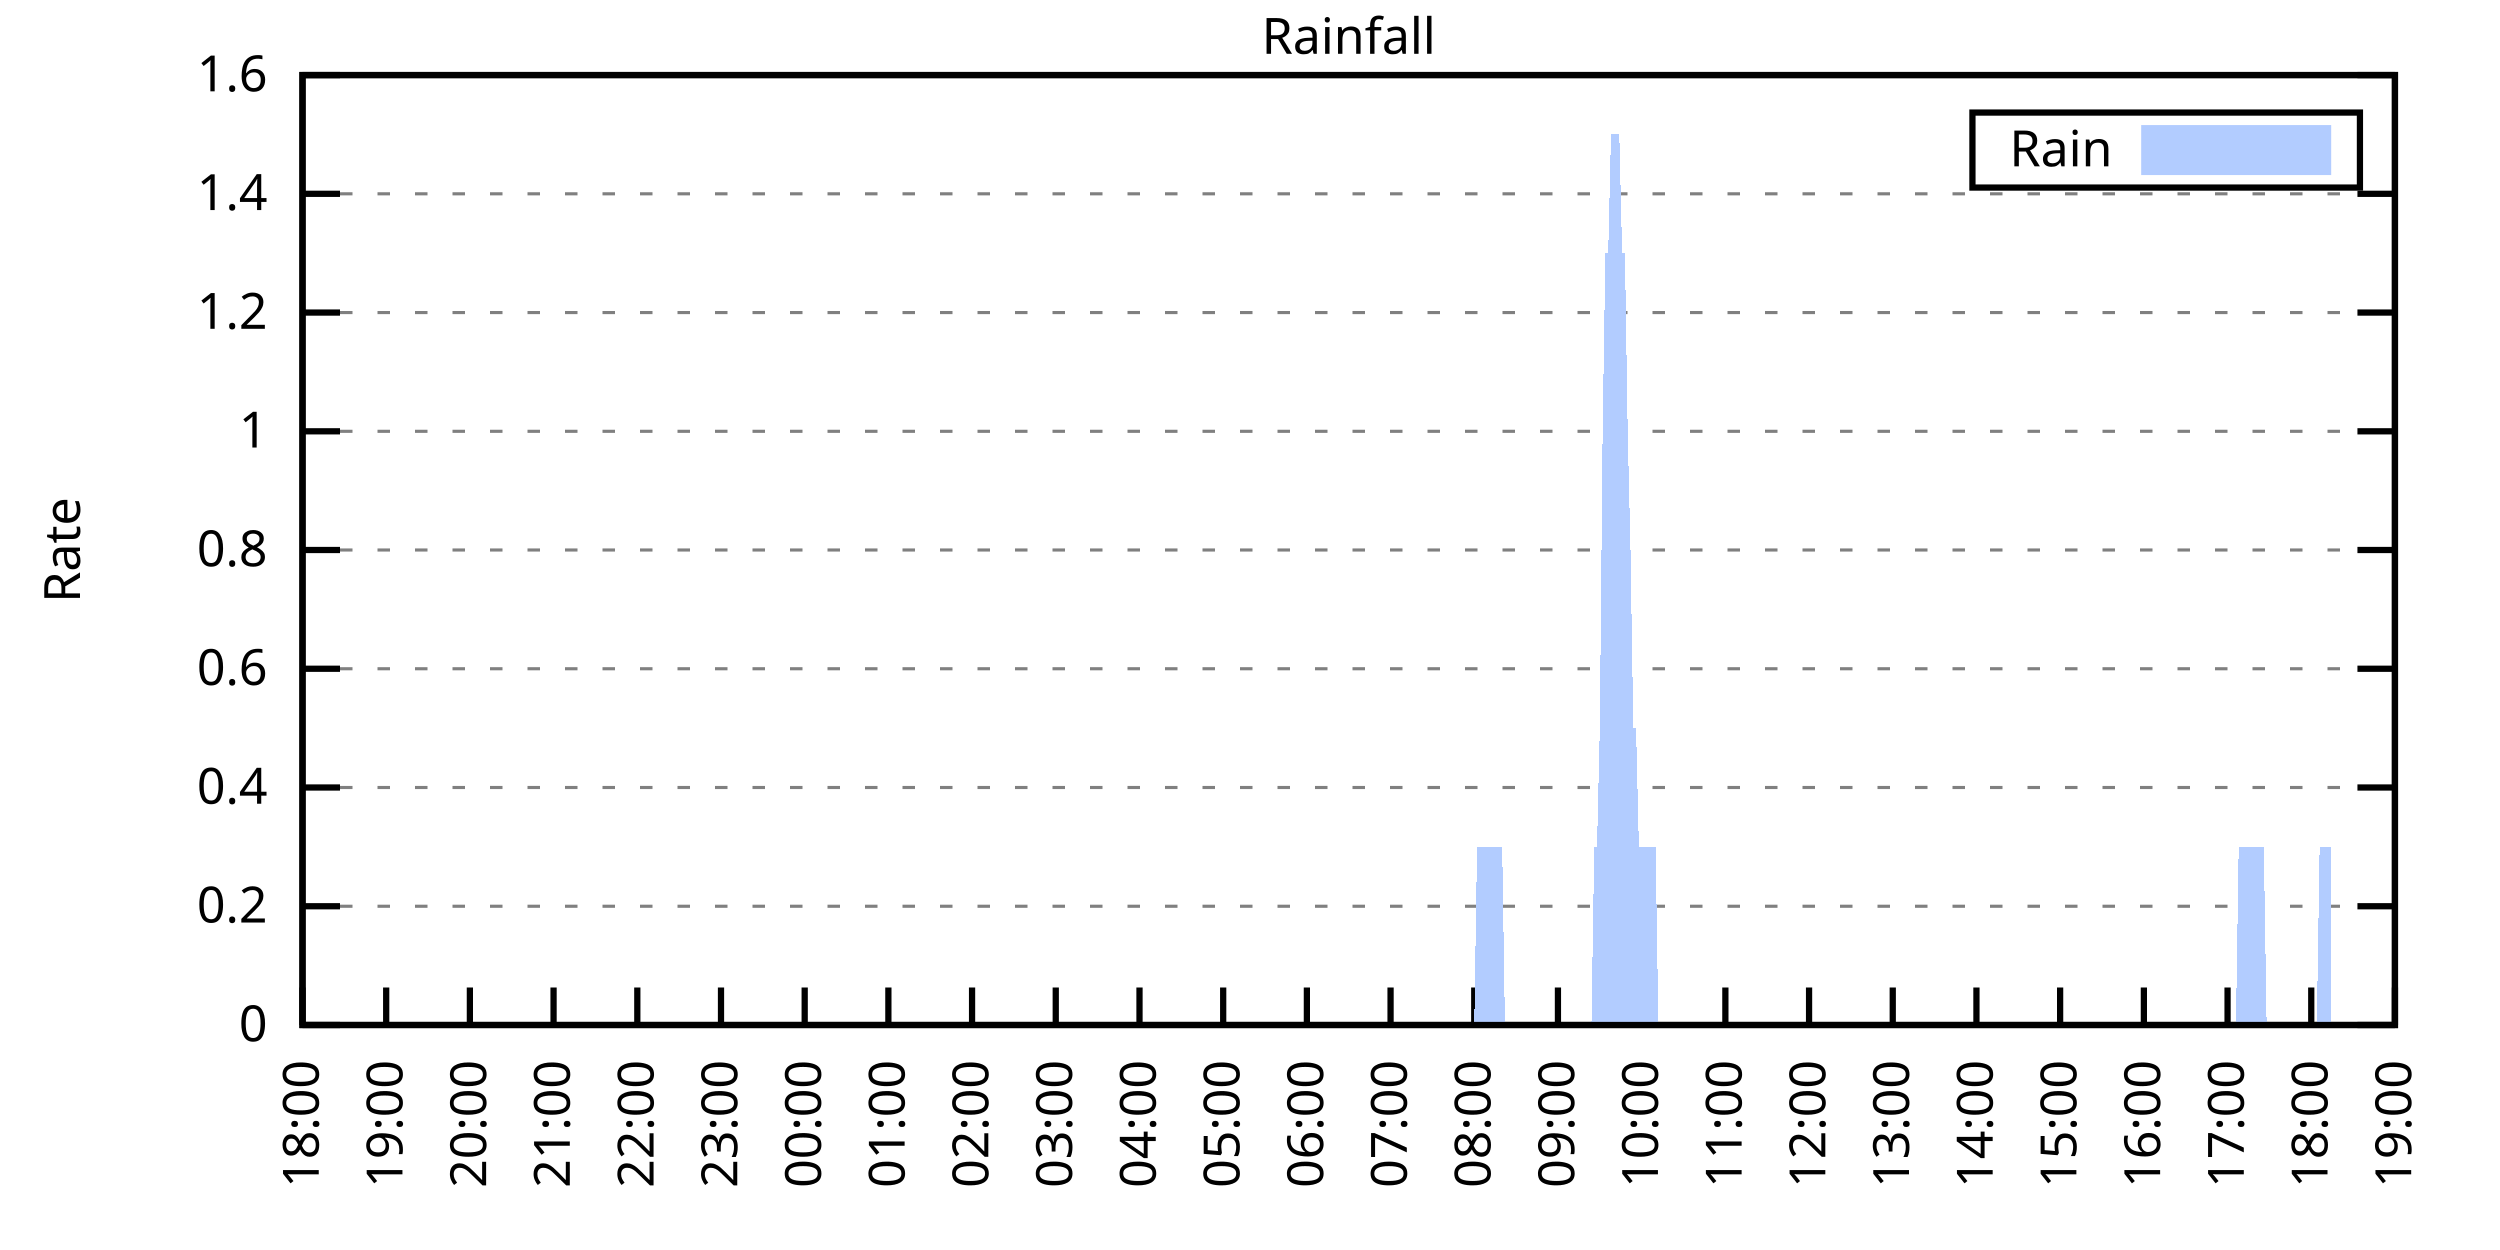
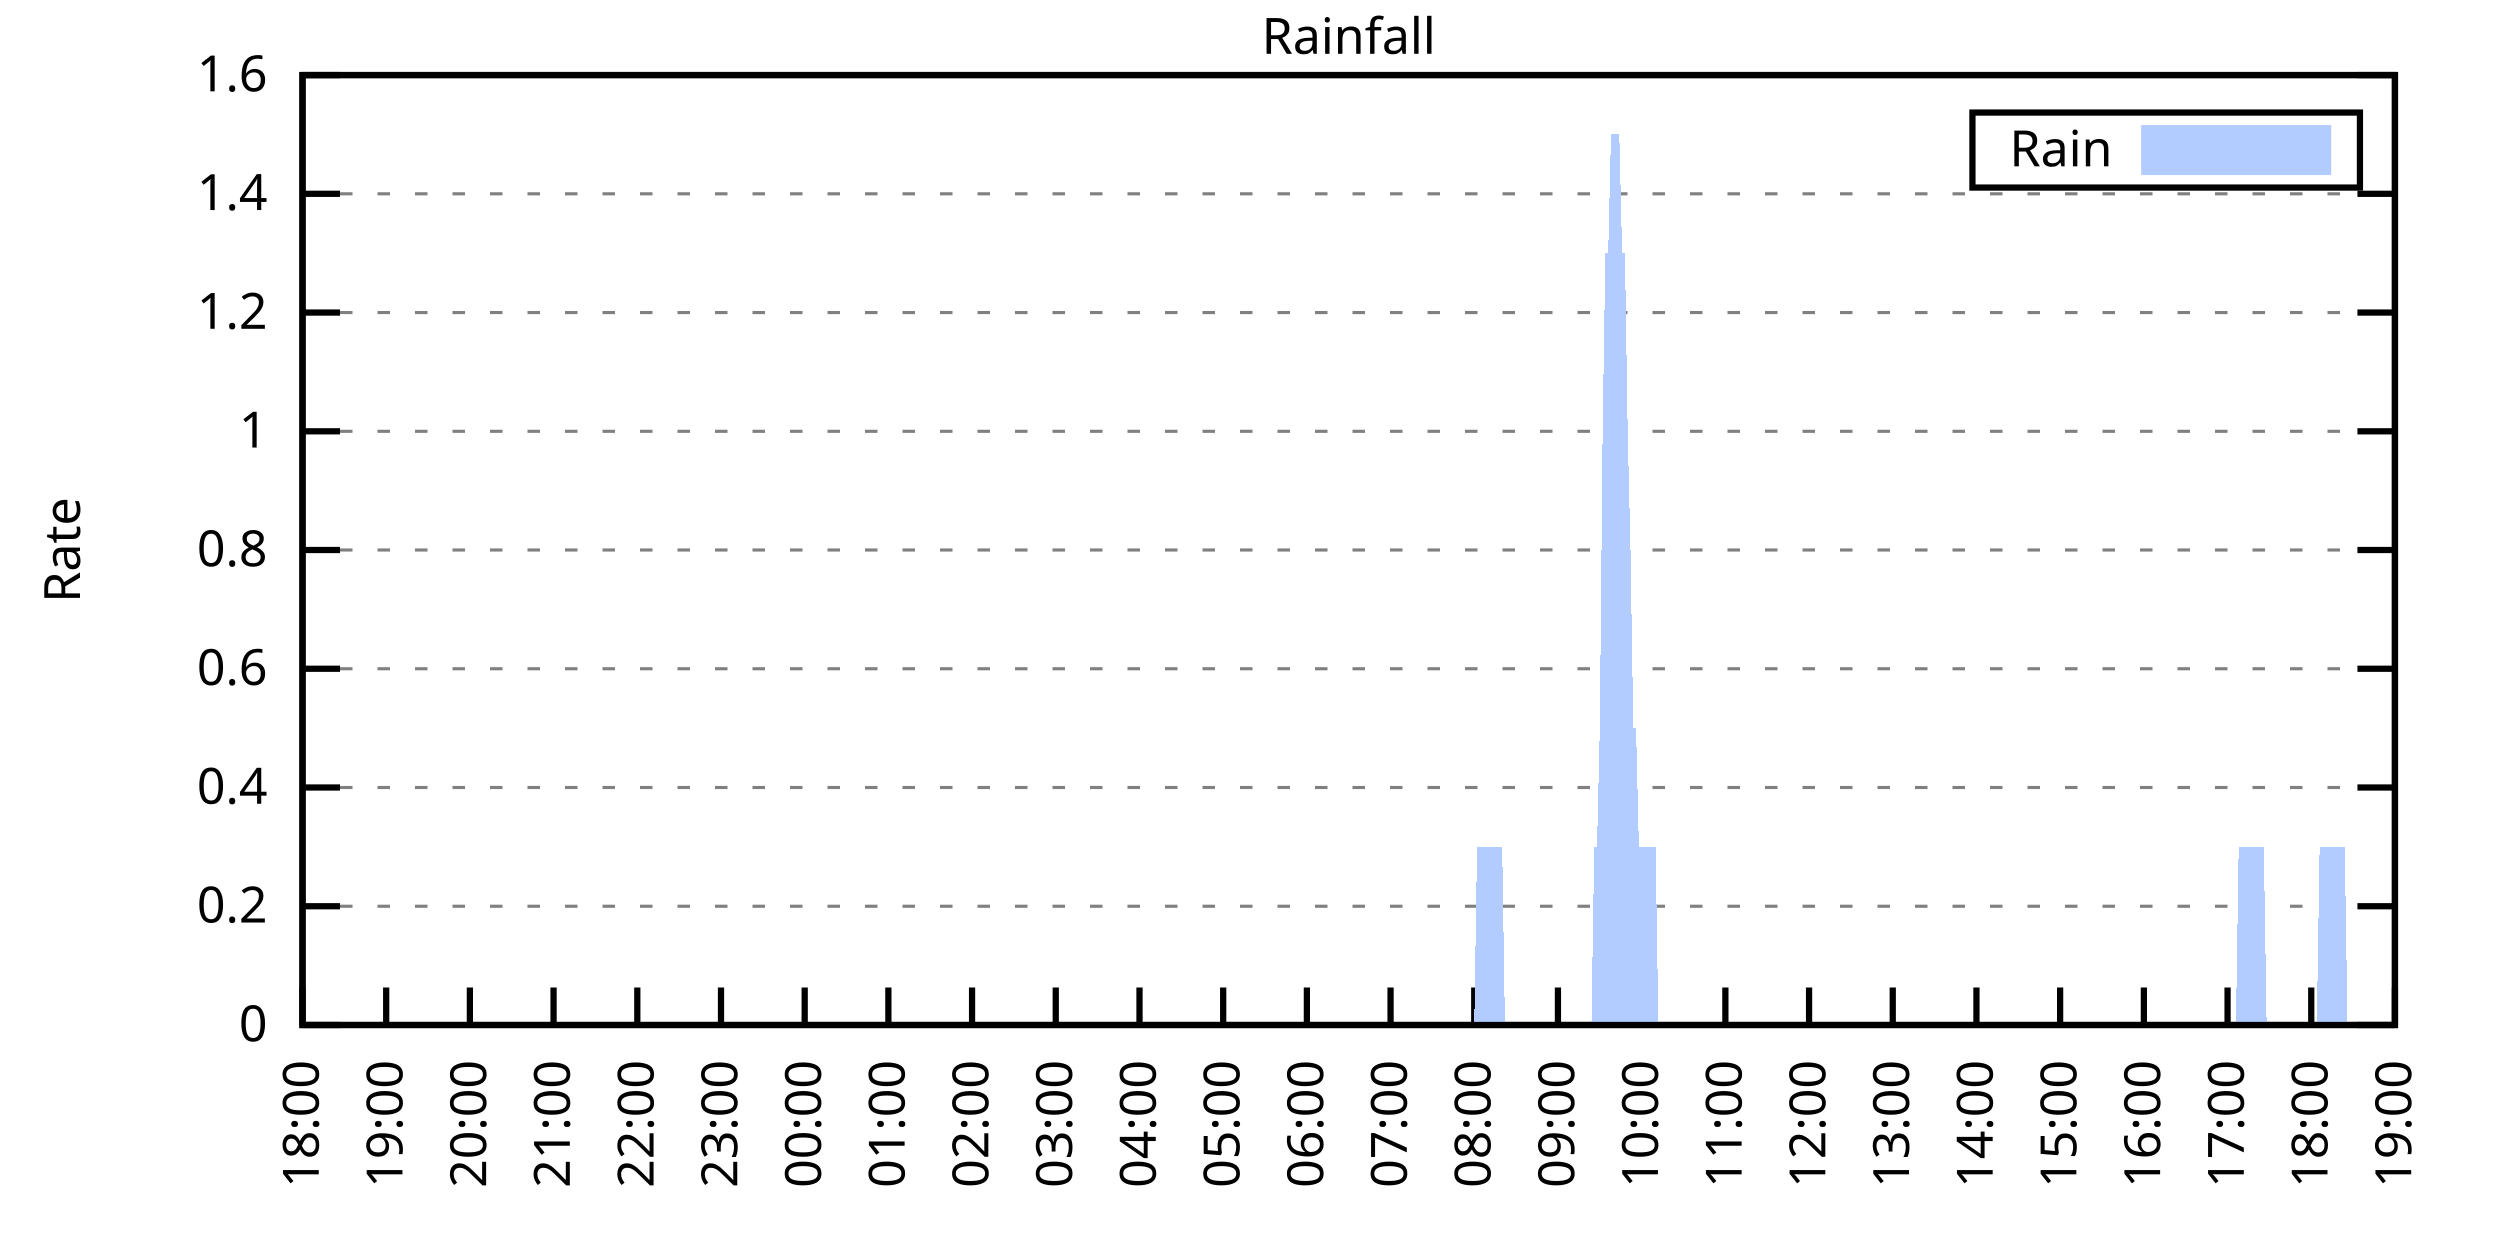
<svg xmlns="http://www.w3.org/2000/svg" xmlns:xlink="http://www.w3.org/1999/xlink" width="400" height="200" viewBox="0 0 400 200">
  <g id="gnuplot_canvas">
    <rect x="0" y="0" width="400" height="200" fill="none" />
    <defs>
      <circle id="gpDot" r="0.5" stroke-width="0.5" stroke="currentColor" />
      <path id="gpPt0" stroke-width="0.333" stroke="currentColor" d="M-1,0 h2 M0,-1 v2" />
      <path id="gpPt1" stroke-width="0.333" stroke="currentColor" d="M-1,-1 L1,1 M1,-1 L-1,1" />
      <path id="gpPt2" stroke-width="0.333" stroke="currentColor" d="M-1,0 L1,0 M0,-1 L0,1 M-1,-1 L1,1 M-1,1 L1,-1" />
      <rect id="gpPt3" stroke-width="0.333" stroke="currentColor" x="-1" y="-1" width="2" height="2" />
      <rect id="gpPt4" stroke-width="0.333" stroke="currentColor" fill="currentColor" x="-1" y="-1" width="2" height="2" />
      <circle id="gpPt5" stroke-width="0.333" stroke="currentColor" cx="0" cy="0" r="1" />
      <use xlink:href="#gpPt5" id="gpPt6" fill="currentColor" stroke="none" />
      <path id="gpPt7" stroke-width="0.333" stroke="currentColor" d="M0,-1.33 L-1.33,0.67 L1.33,0.67 z" />
      <use xlink:href="#gpPt7" id="gpPt8" fill="currentColor" stroke="none" />
      <use xlink:href="#gpPt7" id="gpPt9" stroke="currentColor" transform="rotate(180)" />
      <use xlink:href="#gpPt9" id="gpPt10" fill="currentColor" stroke="none" />
      <use xlink:href="#gpPt3" id="gpPt11" stroke="currentColor" transform="rotate(45)" />
      <use xlink:href="#gpPt11" id="gpPt12" fill="currentColor" stroke="none" />
      <path id="gpPt13" stroke-width="0.333" stroke="currentColor" d="M0,1.330 L1.265,0.411 L0.782,-1.067 L-0.782,-1.076 L-1.265,0.411 z" />
      <use xlink:href="#gpPt13" id="gpPt14" fill="currentColor" stroke="none" />
      <filter id="textbox" filterUnits="objectBoundingBox" x="0" y="0" height="1" width="1">
        <feFlood flood-color="white" flood-opacity="1" result="bgnd" />
        <feComposite in="SourceGraphic" in2="bgnd" operator="atop" />
      </filter>
      <filter id="greybox" filterUnits="objectBoundingBox" x="0" y="0" height="1" width="1">
        <feFlood flood-color="lightgrey" flood-opacity="1" result="grey" />
        <feComposite in="SourceGraphic" in2="grey" operator="atop" />
      </filter>
    </defs>
    <g fill="none" color="white" stroke="currentColor" stroke-width="1.00" stroke-linecap="butt" stroke-linejoin="miter">
</g>
    <g fill="none" color="black" stroke="currentColor" stroke-width="1.00" stroke-linecap="butt" stroke-linejoin="miter">
      <g stroke="none" shape-rendering="crispEdges">
        <polygon fill="rgb(255, 255, 255)" points="48.40,164.00 383.18,164.00 383.18,12.02 48.40,12.02 " />
      </g>
    </g>
    <g fill="none" color="black" stroke="currentColor" stroke-width="1.00" stroke-linecap="butt" stroke-linejoin="miter">
</g>
    <g fill="none" color="black" stroke="black" stroke-width="0.50" stroke-linecap="butt" stroke-linejoin="miter">
</g>
    <g fill="none" color="gray" stroke="currentColor" stroke-width="0.50" stroke-linecap="butt" stroke-linejoin="miter">
      <path stroke="gray" stroke-dasharray="2,4" class="gridline" d="M48.40,164.00 L383.19,164.00  " />
    </g>
    <g fill="none" color="gray" stroke="gray" stroke-width="1.00" stroke-linecap="butt" stroke-linejoin="miter">
</g>
    <g fill="none" color="black" stroke="currentColor" stroke-width="1.00" stroke-linecap="butt" stroke-linejoin="miter">
      <path stroke="black" d="M48.40,164.00 L54.40,164.00 M383.19,164.00 L377.19,164.00  " />
      <g transform="translate(42.80,166.60)" stroke="none" fill="black" font-family="Sans" font-size="8.00" text-anchor="end">
        <text>
          <tspan font-family="Sans"> 0</tspan>
        </text>
      </g>
    </g>
    <g fill="none" color="black" stroke="currentColor" stroke-width="1.00" stroke-linecap="butt" stroke-linejoin="miter">
</g>
    <g fill="none" color="black" stroke="black" stroke-width="0.50" stroke-linecap="butt" stroke-linejoin="miter">
</g>
    <g fill="none" color="gray" stroke="currentColor" stroke-width="0.50" stroke-linecap="butt" stroke-linejoin="miter">
      <path stroke="gray" stroke-dasharray="2,4" class="gridline" d="M48.40,145.00 L383.19,145.00  " />
    </g>
    <g fill="none" color="gray" stroke="gray" stroke-width="1.00" stroke-linecap="butt" stroke-linejoin="miter">
</g>
    <g fill="none" color="black" stroke="currentColor" stroke-width="1.00" stroke-linecap="butt" stroke-linejoin="miter">
      <path stroke="black" d="M48.40,145.00 L54.40,145.00 M383.19,145.00 L377.19,145.00  " />
      <g transform="translate(42.80,147.60)" stroke="none" fill="black" font-family="Sans" font-size="8.00" text-anchor="end">
        <text>
          <tspan font-family="Sans"> 0.2</tspan>
        </text>
      </g>
    </g>
    <g fill="none" color="black" stroke="currentColor" stroke-width="1.00" stroke-linecap="butt" stroke-linejoin="miter">
</g>
    <g fill="none" color="black" stroke="black" stroke-width="0.50" stroke-linecap="butt" stroke-linejoin="miter">
</g>
    <g fill="none" color="gray" stroke="currentColor" stroke-width="0.50" stroke-linecap="butt" stroke-linejoin="miter">
      <path stroke="gray" stroke-dasharray="2,4" class="gridline" d="M48.40,126.00 L383.19,126.00  " />
    </g>
    <g fill="none" color="gray" stroke="gray" stroke-width="1.00" stroke-linecap="butt" stroke-linejoin="miter">
</g>
    <g fill="none" color="black" stroke="currentColor" stroke-width="1.00" stroke-linecap="butt" stroke-linejoin="miter">
      <path stroke="black" d="M48.40,126.00 L54.40,126.00 M383.19,126.00 L377.19,126.00  " />
      <g transform="translate(42.80,128.60)" stroke="none" fill="black" font-family="Sans" font-size="8.00" text-anchor="end">
        <text>
          <tspan font-family="Sans"> 0.4</tspan>
        </text>
      </g>
    </g>
    <g fill="none" color="black" stroke="currentColor" stroke-width="1.00" stroke-linecap="butt" stroke-linejoin="miter">
</g>
    <g fill="none" color="black" stroke="black" stroke-width="0.50" stroke-linecap="butt" stroke-linejoin="miter">
</g>
    <g fill="none" color="gray" stroke="currentColor" stroke-width="0.50" stroke-linecap="butt" stroke-linejoin="miter">
      <path stroke="gray" stroke-dasharray="2,4" class="gridline" d="M48.40,107.00 L383.19,107.00  " />
    </g>
    <g fill="none" color="gray" stroke="gray" stroke-width="1.00" stroke-linecap="butt" stroke-linejoin="miter">
</g>
    <g fill="none" color="black" stroke="currentColor" stroke-width="1.00" stroke-linecap="butt" stroke-linejoin="miter">
      <path stroke="black" d="M48.40,107.00 L54.40,107.00 M383.19,107.00 L377.19,107.00  " />
      <g transform="translate(42.80,109.60)" stroke="none" fill="black" font-family="Sans" font-size="8.00" text-anchor="end">
        <text>
          <tspan font-family="Sans"> 0.6</tspan>
        </text>
      </g>
    </g>
    <g fill="none" color="black" stroke="currentColor" stroke-width="1.00" stroke-linecap="butt" stroke-linejoin="miter">
</g>
    <g fill="none" color="black" stroke="black" stroke-width="0.50" stroke-linecap="butt" stroke-linejoin="miter">
</g>
    <g fill="none" color="gray" stroke="currentColor" stroke-width="0.50" stroke-linecap="butt" stroke-linejoin="miter">
      <path stroke="gray" stroke-dasharray="2,4" class="gridline" d="M48.40,88.00 L383.19,88.00  " />
    </g>
    <g fill="none" color="gray" stroke="gray" stroke-width="1.00" stroke-linecap="butt" stroke-linejoin="miter">
</g>
    <g fill="none" color="black" stroke="currentColor" stroke-width="1.00" stroke-linecap="butt" stroke-linejoin="miter">
      <path stroke="black" d="M48.40,88.00 L54.40,88.00 M383.19,88.00 L377.19,88.00  " />
      <g transform="translate(42.80,90.60)" stroke="none" fill="black" font-family="Sans" font-size="8.00" text-anchor="end">
        <text>
          <tspan font-family="Sans"> 0.8</tspan>
        </text>
      </g>
    </g>
    <g fill="none" color="black" stroke="currentColor" stroke-width="1.00" stroke-linecap="butt" stroke-linejoin="miter">
</g>
    <g fill="none" color="black" stroke="black" stroke-width="0.50" stroke-linecap="butt" stroke-linejoin="miter">
</g>
    <g fill="none" color="gray" stroke="currentColor" stroke-width="0.50" stroke-linecap="butt" stroke-linejoin="miter">
      <path stroke="gray" stroke-dasharray="2,4" class="gridline" d="M48.40,69.01 L383.19,69.01  " />
    </g>
    <g fill="none" color="gray" stroke="gray" stroke-width="1.00" stroke-linecap="butt" stroke-linejoin="miter">
</g>
    <g fill="none" color="black" stroke="currentColor" stroke-width="1.00" stroke-linecap="butt" stroke-linejoin="miter">
      <path stroke="black" d="M48.40,69.01 L54.40,69.01 M383.19,69.01 L377.19,69.01  " />
      <g transform="translate(42.80,71.61)" stroke="none" fill="black" font-family="Sans" font-size="8.00" text-anchor="end">
        <text>
          <tspan font-family="Sans"> 1</tspan>
        </text>
      </g>
    </g>
    <g fill="none" color="black" stroke="currentColor" stroke-width="1.00" stroke-linecap="butt" stroke-linejoin="miter">
</g>
    <g fill="none" color="black" stroke="black" stroke-width="0.50" stroke-linecap="butt" stroke-linejoin="miter">
</g>
    <g fill="none" color="gray" stroke="currentColor" stroke-width="0.50" stroke-linecap="butt" stroke-linejoin="miter">
      <path stroke="gray" stroke-dasharray="2,4" class="gridline" d="M48.40,50.01 L383.19,50.01  " />
    </g>
    <g fill="none" color="gray" stroke="gray" stroke-width="1.00" stroke-linecap="butt" stroke-linejoin="miter">
</g>
    <g fill="none" color="black" stroke="currentColor" stroke-width="1.00" stroke-linecap="butt" stroke-linejoin="miter">
      <path stroke="black" d="M48.40,50.01 L54.40,50.01 M383.19,50.01 L377.19,50.01  " />
      <g transform="translate(42.80,52.61)" stroke="none" fill="black" font-family="Sans" font-size="8.00" text-anchor="end">
        <text>
          <tspan font-family="Sans"> 1.2</tspan>
        </text>
      </g>
    </g>
    <g fill="none" color="black" stroke="currentColor" stroke-width="1.00" stroke-linecap="butt" stroke-linejoin="miter">
</g>
    <g fill="none" color="black" stroke="black" stroke-width="0.50" stroke-linecap="butt" stroke-linejoin="miter">
</g>
    <g fill="none" color="gray" stroke="currentColor" stroke-width="0.50" stroke-linecap="butt" stroke-linejoin="miter">
      <path stroke="gray" stroke-dasharray="2,4" class="gridline" d="M48.40,31.01 L383.19,31.01  " />
    </g>
    <g fill="none" color="gray" stroke="gray" stroke-width="1.00" stroke-linecap="butt" stroke-linejoin="miter">
</g>
    <g fill="none" color="black" stroke="currentColor" stroke-width="1.00" stroke-linecap="butt" stroke-linejoin="miter">
      <path stroke="black" d="M48.40,31.01 L54.40,31.01 M383.19,31.01 L377.19,31.01  " />
      <g transform="translate(42.80,33.61)" stroke="none" fill="black" font-family="Sans" font-size="8.00" text-anchor="end">
        <text>
          <tspan font-family="Sans"> 1.4</tspan>
        </text>
      </g>
    </g>
    <g fill="none" color="black" stroke="currentColor" stroke-width="1.00" stroke-linecap="butt" stroke-linejoin="miter">
</g>
    <g fill="none" color="black" stroke="black" stroke-width="0.50" stroke-linecap="butt" stroke-linejoin="miter">
</g>
    <g fill="none" color="gray" stroke="currentColor" stroke-width="0.50" stroke-linecap="butt" stroke-linejoin="miter">
      <path stroke="gray" stroke-dasharray="2,4" class="gridline" d="M48.40,12.01 L383.19,12.01  " />
    </g>
    <g fill="none" color="gray" stroke="gray" stroke-width="1.00" stroke-linecap="butt" stroke-linejoin="miter">
</g>
    <g fill="none" color="black" stroke="currentColor" stroke-width="1.00" stroke-linecap="butt" stroke-linejoin="miter">
      <path stroke="black" d="M48.40,12.01 L54.40,12.01 M383.19,12.01 L377.19,12.01  " />
      <g transform="translate(42.80,14.61)" stroke="none" fill="black" font-family="Sans" font-size="8.00" text-anchor="end">
        <text>
          <tspan font-family="Sans"> 1.6</tspan>
        </text>
      </g>
    </g>
    <g fill="none" color="black" stroke="currentColor" stroke-width="1.00" stroke-linecap="butt" stroke-linejoin="miter">
      <path stroke="black" d="M48.40,164.00 L48.40,158.00  " />
      <g transform="translate(51.00,169.60) rotate(270.00)" stroke="none" fill="black" font-family="Sans" font-size="8.00" text-anchor="end">
        <text>
          <tspan font-family="Sans">18:00</tspan>
        </text>
      </g>
    </g>
    <g fill="none" color="black" stroke="currentColor" stroke-width="1.00" stroke-linecap="butt" stroke-linejoin="miter">
      <path stroke="black" d="M61.79,164.00 L61.79,158.00  " />
      <g transform="translate(64.39,169.60) rotate(270.00)" stroke="none" fill="black" font-family="Sans" font-size="8.00" text-anchor="end">
        <text>
          <tspan font-family="Sans">19:00</tspan>
        </text>
      </g>
    </g>
    <g fill="none" color="black" stroke="currentColor" stroke-width="1.00" stroke-linecap="butt" stroke-linejoin="miter">
      <path stroke="black" d="M75.18,164.00 L75.18,158.00  " />
      <g transform="translate(77.78,169.60) rotate(270.00)" stroke="none" fill="black" font-family="Sans" font-size="8.00" text-anchor="end">
        <text>
          <tspan font-family="Sans">20:00</tspan>
        </text>
      </g>
    </g>
    <g fill="none" color="black" stroke="currentColor" stroke-width="1.00" stroke-linecap="butt" stroke-linejoin="miter">
      <path stroke="black" d="M88.57,164.00 L88.57,158.00  " />
      <g transform="translate(91.17,169.60) rotate(270.00)" stroke="none" fill="black" font-family="Sans" font-size="8.00" text-anchor="end">
        <text>
          <tspan font-family="Sans">21:00</tspan>
        </text>
      </g>
    </g>
    <g fill="none" color="black" stroke="currentColor" stroke-width="1.00" stroke-linecap="butt" stroke-linejoin="miter">
      <path stroke="black" d="M101.97,164.00 L101.97,158.00  " />
      <g transform="translate(104.57,169.60) rotate(270.00)" stroke="none" fill="black" font-family="Sans" font-size="8.00" text-anchor="end">
        <text>
          <tspan font-family="Sans">22:00</tspan>
        </text>
      </g>
    </g>
    <g fill="none" color="black" stroke="currentColor" stroke-width="1.00" stroke-linecap="butt" stroke-linejoin="miter">
      <path stroke="black" d="M115.36,164.00 L115.36,158.00  " />
      <g transform="translate(117.96,169.60) rotate(270.00)" stroke="none" fill="black" font-family="Sans" font-size="8.00" text-anchor="end">
        <text>
          <tspan font-family="Sans">23:00</tspan>
        </text>
      </g>
    </g>
    <g fill="none" color="black" stroke="currentColor" stroke-width="1.00" stroke-linecap="butt" stroke-linejoin="miter">
      <path stroke="black" d="M128.75,164.00 L128.75,158.00  " />
      <g transform="translate(131.35,169.60) rotate(270.00)" stroke="none" fill="black" font-family="Sans" font-size="8.00" text-anchor="end">
        <text>
          <tspan font-family="Sans">00:00</tspan>
        </text>
      </g>
    </g>
    <g fill="none" color="black" stroke="currentColor" stroke-width="1.00" stroke-linecap="butt" stroke-linejoin="miter">
      <path stroke="black" d="M142.14,164.00 L142.14,158.00  " />
      <g transform="translate(144.74,169.60) rotate(270.00)" stroke="none" fill="black" font-family="Sans" font-size="8.00" text-anchor="end">
        <text>
          <tspan font-family="Sans">01:00</tspan>
        </text>
      </g>
    </g>
    <g fill="none" color="black" stroke="currentColor" stroke-width="1.00" stroke-linecap="butt" stroke-linejoin="miter">
      <path stroke="black" d="M155.53,164.00 L155.53,158.00  " />
      <g transform="translate(158.13,169.60) rotate(270.00)" stroke="none" fill="black" font-family="Sans" font-size="8.00" text-anchor="end">
        <text>
          <tspan font-family="Sans">02:00</tspan>
        </text>
      </g>
    </g>
    <g fill="none" color="black" stroke="currentColor" stroke-width="1.00" stroke-linecap="butt" stroke-linejoin="miter">
      <path stroke="black" d="M168.92,164.00 L168.92,158.00  " />
      <g transform="translate(171.52,169.60) rotate(270.00)" stroke="none" fill="black" font-family="Sans" font-size="8.00" text-anchor="end">
        <text>
          <tspan font-family="Sans">03:00</tspan>
        </text>
      </g>
    </g>
    <g fill="none" color="black" stroke="currentColor" stroke-width="1.00" stroke-linecap="butt" stroke-linejoin="miter">
      <path stroke="black" d="M182.32,164.00 L182.32,158.00  " />
      <g transform="translate(184.92,169.60) rotate(270.00)" stroke="none" fill="black" font-family="Sans" font-size="8.00" text-anchor="end">
        <text>
          <tspan font-family="Sans">04:00</tspan>
        </text>
      </g>
    </g>
    <g fill="none" color="black" stroke="currentColor" stroke-width="1.00" stroke-linecap="butt" stroke-linejoin="miter">
      <path stroke="black" d="M195.71,164.00 L195.71,158.00  " />
      <g transform="translate(198.31,169.60) rotate(270.00)" stroke="none" fill="black" font-family="Sans" font-size="8.00" text-anchor="end">
        <text>
          <tspan font-family="Sans">05:00</tspan>
        </text>
      </g>
    </g>
    <g fill="none" color="black" stroke="currentColor" stroke-width="1.00" stroke-linecap="butt" stroke-linejoin="miter">
      <path stroke="black" d="M209.10,164.00 L209.10,158.00  " />
      <g transform="translate(211.70,169.60) rotate(270.00)" stroke="none" fill="black" font-family="Sans" font-size="8.00" text-anchor="end">
        <text>
          <tspan font-family="Sans">06:00</tspan>
        </text>
      </g>
    </g>
    <g fill="none" color="black" stroke="currentColor" stroke-width="1.00" stroke-linecap="butt" stroke-linejoin="miter">
      <path stroke="black" d="M222.49,164.00 L222.49,158.00  " />
      <g transform="translate(225.09,169.60) rotate(270.00)" stroke="none" fill="black" font-family="Sans" font-size="8.00" text-anchor="end">
        <text>
          <tspan font-family="Sans">07:00</tspan>
        </text>
      </g>
    </g>
    <g fill="none" color="black" stroke="currentColor" stroke-width="1.00" stroke-linecap="butt" stroke-linejoin="miter">
      <path stroke="black" d="M235.88,164.00 L235.88,158.00  " />
      <g transform="translate(238.48,169.60) rotate(270.00)" stroke="none" fill="black" font-family="Sans" font-size="8.00" text-anchor="end">
        <text>
          <tspan font-family="Sans">08:00</tspan>
        </text>
      </g>
    </g>
    <g fill="none" color="black" stroke="currentColor" stroke-width="1.00" stroke-linecap="butt" stroke-linejoin="miter">
      <path stroke="black" d="M249.27,164.00 L249.27,158.00  " />
      <g transform="translate(251.87,169.60) rotate(270.00)" stroke="none" fill="black" font-family="Sans" font-size="8.00" text-anchor="end">
        <text>
          <tspan font-family="Sans">09:00</tspan>
        </text>
      </g>
    </g>
    <g fill="none" color="black" stroke="currentColor" stroke-width="1.00" stroke-linecap="butt" stroke-linejoin="miter">
      <path stroke="black" d="M262.67,164.00 L262.67,158.00  " />
      <g transform="translate(265.27,169.60) rotate(270.00)" stroke="none" fill="black" font-family="Sans" font-size="8.00" text-anchor="end">
        <text>
          <tspan font-family="Sans">10:00</tspan>
        </text>
      </g>
    </g>
    <g fill="none" color="black" stroke="currentColor" stroke-width="1.00" stroke-linecap="butt" stroke-linejoin="miter">
      <path stroke="black" d="M276.06,164.00 L276.06,158.00  " />
      <g transform="translate(278.66,169.60) rotate(270.00)" stroke="none" fill="black" font-family="Sans" font-size="8.00" text-anchor="end">
        <text>
          <tspan font-family="Sans">11:00</tspan>
        </text>
      </g>
    </g>
    <g fill="none" color="black" stroke="currentColor" stroke-width="1.00" stroke-linecap="butt" stroke-linejoin="miter">
      <path stroke="black" d="M289.45,164.00 L289.45,158.00  " />
      <g transform="translate(292.05,169.60) rotate(270.00)" stroke="none" fill="black" font-family="Sans" font-size="8.00" text-anchor="end">
        <text>
          <tspan font-family="Sans">12:00</tspan>
        </text>
      </g>
    </g>
    <g fill="none" color="black" stroke="currentColor" stroke-width="1.00" stroke-linecap="butt" stroke-linejoin="miter">
      <path stroke="black" d="M302.84,164.00 L302.84,158.00  " />
      <g transform="translate(305.44,169.60) rotate(270.00)" stroke="none" fill="black" font-family="Sans" font-size="8.00" text-anchor="end">
        <text>
          <tspan font-family="Sans">13:00</tspan>
        </text>
      </g>
    </g>
    <g fill="none" color="black" stroke="currentColor" stroke-width="1.00" stroke-linecap="butt" stroke-linejoin="miter">
      <path stroke="black" d="M316.23,164.00 L316.23,158.00  " />
      <g transform="translate(318.83,169.60) rotate(270.00)" stroke="none" fill="black" font-family="Sans" font-size="8.00" text-anchor="end">
        <text>
          <tspan font-family="Sans">14:00</tspan>
        </text>
      </g>
    </g>
    <g fill="none" color="black" stroke="currentColor" stroke-width="1.00" stroke-linecap="butt" stroke-linejoin="miter">
      <path stroke="black" d="M329.62,164.00 L329.62,158.00  " />
      <g transform="translate(332.22,169.60) rotate(270.00)" stroke="none" fill="black" font-family="Sans" font-size="8.00" text-anchor="end">
        <text>
          <tspan font-family="Sans">15:00</tspan>
        </text>
      </g>
    </g>
    <g fill="none" color="black" stroke="currentColor" stroke-width="1.00" stroke-linecap="butt" stroke-linejoin="miter">
      <path stroke="black" d="M343.02,164.00 L343.02,158.00  " />
      <g transform="translate(345.62,169.60) rotate(270.00)" stroke="none" fill="black" font-family="Sans" font-size="8.00" text-anchor="end">
        <text>
          <tspan font-family="Sans">16:00</tspan>
        </text>
      </g>
    </g>
    <g fill="none" color="black" stroke="currentColor" stroke-width="1.00" stroke-linecap="butt" stroke-linejoin="miter">
      <path stroke="black" d="M356.41,164.00 L356.41,158.00  " />
      <g transform="translate(359.01,169.60) rotate(270.00)" stroke="none" fill="black" font-family="Sans" font-size="8.00" text-anchor="end">
        <text>
          <tspan font-family="Sans">17:00</tspan>
        </text>
      </g>
    </g>
    <g fill="none" color="black" stroke="currentColor" stroke-width="1.00" stroke-linecap="butt" stroke-linejoin="miter">
      <path stroke="black" d="M369.80,164.00 L369.80,158.00  " />
      <g transform="translate(372.40,169.60) rotate(270.00)" stroke="none" fill="black" font-family="Sans" font-size="8.00" text-anchor="end">
        <text>
          <tspan font-family="Sans">18:00</tspan>
        </text>
      </g>
    </g>
    <g fill="none" color="black" stroke="currentColor" stroke-width="1.00" stroke-linecap="butt" stroke-linejoin="miter">
      <path stroke="black" d="M383.19,164.00 L383.19,158.00  " />
      <g transform="translate(385.79,169.60) rotate(270.00)" stroke="none" fill="black" font-family="Sans" font-size="8.00" text-anchor="end">
        <text>
          <tspan font-family="Sans">19:00</tspan>
        </text>
      </g>
    </g>
    <g fill="none" color="black" stroke="currentColor" stroke-width="1.00" stroke-linecap="butt" stroke-linejoin="miter">
</g>
    <g fill="none" color="black" stroke="currentColor" stroke-width="1.00" stroke-linecap="butt" stroke-linejoin="miter">
      <path stroke="black" d="M48.40,12.01 L48.40,164.00 L383.19,164.00 L383.19,12.01 L48.40,12.01 Z  " />
    </g>
    <g fill="none" color="black" stroke="currentColor" stroke-width="1.00" stroke-linecap="butt" stroke-linejoin="miter">
</g>
    <g fill="none" color="black" stroke="currentColor" stroke-width="1.00" stroke-linecap="butt" stroke-linejoin="miter">
      <path stroke="black" d="M315.59,30.01 L315.59,18.01 L377.59,18.01 L377.59,30.01 L315.59,30.01 Z  " />
    </g>
    <g id="Rainfall_plot_1">
      <g fill="none" color="white" stroke="black" stroke-width="2.00" stroke-linecap="butt" stroke-linejoin="miter">
</g>
      <g fill="none" color="black" stroke="currentColor" stroke-width="2.00" stroke-linecap="butt" stroke-linejoin="miter">
        <g transform="translate(337.99,26.61)" stroke="none" fill="black" font-family="Sans" font-size="8.00" text-anchor="end">
          <text>
            <tspan font-family="Sans">Rain</tspan>
          </text>
        </g>
      </g>
      <g fill="none" color="black" stroke="currentColor" stroke-width="2.00" stroke-linecap="butt" stroke-linejoin="miter">
        <g stroke="none" shape-rendering="crispEdges">
          <polygon fill="rgb(178, 204, 255)" points="343.59,27.01 371.99,27.01 371.99,21.01 343.59,21.01 " />
        </g>
        <path stroke="rgb(178, 204, 255)" d="M343.59,27.01 L371.99,27.01 L371.99,21.01 L343.59,21.01 L343.59,27.01 Z  " />
      </g>
      <g fill="none" color="black" stroke="currentColor" stroke-width="2.00" stroke-linecap="butt" stroke-linejoin="miter">
        <g stroke="none" shape-rendering="crispEdges">
-           <polygon fill="rgb(178, 204, 255)" points="51.97,164.00 52.42,164.00 52.86,164.00 53.31,164.00 53.76,164.00 54.20,164.00 54.65,164.00 55.10,164.00 55.54,164.00 55.99,164.00 56.43,164.00 56.88,164.00 57.33,164.00 57.77,164.00 58.22,164.00 58.67,164.00 59.11,164.00 59.56,164.00 60.01,164.00 60.45,164.00 60.90,164.00 61.35,164.00 61.79,164.00 62.24,164.00 62.68,164.00 63.13,164.00 63.58,164.00 64.02,164.00 64.47,164.00 64.92,164.00 65.36,164.00 65.81,164.00 66.26,164.00 66.70,164.00 67.15,164.00 67.59,164.00 68.04,164.00 68.49,164.00 68.93,164.00 69.38,164.00 69.83,164.00 70.27,164.00 70.72,164.00 71.17,164.00 71.61,164.00 72.06,164.00 72.50,164.00 72.95,164.00 73.40,164.00 73.84,164.00 74.29,164.00 74.74,164.00 75.18,164.00 75.63,164.00 76.08,164.00 76.52,164.00 76.97,164.00 77.42,164.00 77.86,164.00 78.31,164.00 78.75,164.00 79.20,164.00 79.65,164.00 80.09,164.00 80.32,164.00 80.54,164.00 80.99,164.00 81.43,164.00 81.88,164.00 82.33,164.00 82.77,164.00 83.22,164.00 83.66,164.00 84.11,164.00 84.56,164.00 85.00,164.00 85.45,164.00 85.90,164.00 86.34,164.00 86.79,164.00 87.24,164.00 87.68,164.00 88.13,164.00 88.57,164.00 89.02,164.00 89.47,164.00 89.91,164.00 90.36,164.00 90.81,164.00 91.25,164.00 91.70,164.00 92.15,164.00 92.59,164.00 93.04,164.00 93.49,164.00 93.93,164.00 94.38,164.00 94.82,164.00 95.27,164.00 95.72,164.00 96.16,164.00 96.61,164.00 97.06,164.00 97.50,164.00 97.95,164.00 98.40,164.00 98.84,164.00 99.29,164.00 99.73,164.00 100.18,164.00 100.63,164.00 101.07,164.00 101.52,164.00 101.97,164.00 102.41,164.00 102.86,164.00 103.31,164.00 103.75,164.00 104.20,164.00 104.64,164.00 105.09,164.00 105.54,164.00 105.98,164.00 106.43,164.00 106.88,164.00 107.32,164.00 107.77,164.00 108.22,164.00 108.66,164.00 109.11,164.00 109.55,164.00 110.00,164.00 110.45,164.00 110.89,164.00 111.34,164.00 111.79,164.00 112.23,164.00 112.68,164.00 113.13,164.00 113.57,164.00 114.02,164.00 114.47,164.00 114.91,164.00 115.36,164.00 115.80,164.00 116.25,164.00 116.70,164.00 117.14,164.00 117.59,164.00 118.04,164.00 118.48,164.00 118.93,164.00 119.38,164.00 119.82,164.00 120.27,164.00 120.71,164.00 121.16,164.00 121.61,164.00 122.05,164.00 122.50,164.00 122.95,164.00 123.39,164.00 123.84,164.00 124.29,164.00 124.73,164.00 125.18,164.00 125.62,164.00 126.07,164.00 126.52,164.00 126.96,164.00 127.41,164.00 127.86,164.00 128.30,164.00 128.75,164.00 129.20,164.00 129.64,164.00 130.09,164.00 130.54,164.00 130.98,164.00 131.43,164.00 131.87,164.00 132.32,164.00 132.77,164.00 133.21,164.00 133.66,164.00 134.11,164.00 134.55,164.00 135.00,164.00 135.45,164.00 135.89,164.00 136.34,164.00 136.78,164.00 137.23,164.00 137.68,164.00 138.12,164.00 138.57,164.00 139.02,164.00 139.46,164.00 139.91,164.00 140.36,164.00 140.80,164.00 141.25,164.00 141.69,164.00 142.14,164.00 142.59,164.00 143.03,164.00 143.48,164.00 143.93,164.00 144.37,164.00 144.82,164.00 145.27,164.00 145.71,164.00 146.16,164.00 146.61,164.00 147.05,164.00 147.50,164.00 147.94,164.00 148.39,164.00 148.84,164.00 149.28,164.00 149.73,164.00 150.18,164.00 150.62,164.00 151.07,164.00 151.52,164.00 151.96,164.00 152.41,164.00 152.85,164.00 153.30,164.00 153.75,164.00 154.19,164.00 154.64,164.00 155.09,164.00 155.53,164.00 155.98,164.00 156.43,164.00 156.87,164.00 157.32,164.00 157.76,164.00 158.21,164.00 158.66,164.00 159.10,164.00 159.55,164.00 160.00,164.00 160.44,164.00 160.89,164.00 161.34,164.00 161.78,164.00 162.23,164.00 162.67,164.00 163.12,164.00 163.57,164.00 164.01,164.00 164.46,164.00 164.91,164.00 165.35,164.00 165.80,164.00 166.25,164.00 166.69,164.00 167.14,164.00 167.59,164.00 168.03,164.00 168.48,164.00 168.92,164.00 169.37,164.00 169.82,164.00 170.26,164.00 170.71,164.00 171.16,164.00 171.60,164.00 172.05,164.00 172.50,164.00 172.94,164.00 173.39,164.00 173.83,164.00 174.28,164.00 174.73,164.00 175.17,164.00 175.62,164.00 176.07,164.00 176.51,164.00 176.96,164.00 177.41,164.00 177.85,164.00 178.30,164.00 178.74,164.00 179.19,164.00 179.64,164.00 180.08,164.00 180.53,164.00 180.98,164.00 181.42,164.00 181.87,164.00 182.32,164.00 182.76,164.00 183.21,164.00 183.66,164.00 184.10,164.00 184.55,164.00 184.99,164.00 185.44,164.00 185.89,164.00 186.33,164.00 186.78,164.00 187.23,164.00 187.67,164.00 188.12,164.00 188.57,164.00 189.01,164.00 189.46,164.00 189.90,164.00 190.35,164.00 190.80,164.00 191.24,164.00 191.69,164.00 192.14,164.00 192.58,164.00 193.03,164.00 193.48,164.00 193.92,164.00 194.37,164.00 194.81,164.00 195.26,164.00 195.71,164.00 196.15,164.00 196.60,164.00 197.05,164.00 197.49,164.00 197.94,164.00 198.39,164.00 198.83,164.00 199.28,164.00 199.73,164.00 200.17,164.00 200.62,164.00 201.06,164.00 201.51,164.00 201.96,164.00 202.40,164.00 202.85,164.00 203.30,164.00 203.74,164.00 204.19,164.00 204.64,164.00 205.08,164.00 205.53,164.00 205.97,164.00 206.42,164.00 206.87,164.00 207.31,164.00 207.76,164.00 208.21,164.00 208.65,164.00 209.10,164.00 209.55,164.00 209.99,164.00 210.44,164.00 210.88,164.00 211.33,164.00 211.78,164.00 212.22,164.00 212.67,164.00 213.12,164.00 213.56,164.00 214.01,164.00 214.46,164.00 214.90,164.00 215.35,164.00 215.80,164.00 216.24,164.00 216.69,164.00 217.13,164.00 217.58,164.00 218.03,164.00 218.47,164.00 218.92,164.00 219.37,164.00 219.81,164.00 220.26,164.00 220.71,164.00 221.15,164.00 221.60,164.00 222.04,164.00 222.49,164.00 222.94,164.00 223.38,164.00 223.83,164.00 224.28,164.00 224.72,164.00 225.17,164.00 225.62,164.00 226.06,164.00 226.51,164.00 226.95,164.00 227.40,164.00 227.85,164.00 228.29,164.00 228.74,164.00 229.19,164.00 229.63,164.00 230.08,164.00 230.53,164.00 230.97,164.00 231.42,164.00 231.86,164.00 232.31,164.00 232.76,164.00 233.20,164.00 233.65,164.00 234.10,164.00 234.54,164.00 234.99,164.00 235.44,164.00 235.88,164.00 236.33,135.50 236.78,135.50 237.22,135.50 237.67,135.50 238.11,135.50 238.56,135.50 239.01,135.50 239.45,135.50 239.90,135.50 240.35,135.50 240.79,164.00 241.24,164.00 241.69,164.00 242.13,164.00 242.58,164.00 243.02,164.00 243.47,164.00 243.92,164.00 244.36,164.00 244.81,164.00 245.26,164.00 245.70,164.00 246.15,164.00 246.60,164.00 247.04,164.00 247.49,164.00 247.93,164.00 248.38,164.00 248.83,164.00 249.27,164.00 249.72,164.00 250.17,164.00 250.61,164.00 251.06,164.00 251.51,164.00 251.95,164.00 252.40,164.00 252.85,164.00 253.29,164.00 253.74,164.00 254.18,164.00 254.63,164.00 255.08,135.50 255.52,135.50 255.97,116.50 256.42,69.01 256.86,40.51 257.31,40.51 257.76,21.51 258.20,21.51 258.65,21.51 259.09,21.51 259.54,40.51 259.99,40.51 260.43,69.01 260.88,88.00 261.33,116.50 261.77,116.50 262.22,135.50 262.67,135.50 263.11,135.50 263.56,135.50 264.00,135.50 264.45,135.50 264.90,135.50 265.34,164.00 265.79,164.00 266.24,164.00 266.68,164.00 267.13,164.00 267.58,164.00 268.02,164.00 268.47,164.00 268.92,164.00 269.36,164.00 269.81,164.00 270.25,164.00 270.70,164.00 271.15,164.00 271.59,164.00 272.04,164.00 272.49,164.00 272.93,164.00 273.38,164.00 273.83,164.00 274.27,164.00 274.72,164.00 275.16,164.00 275.61,164.00 276.06,164.00 276.50,164.00 276.95,164.00 277.40,164.00 277.84,164.00 278.29,164.00 278.74,164.00 279.18,164.00 279.63,164.00 280.07,164.00 280.52,164.00 280.97,164.00 281.41,164.00 281.86,164.00 282.31,164.00 282.75,164.00 283.20,164.00 283.65,164.00 284.09,164.00 284.54,164.00 284.98,164.00 285.43,164.00 285.88,164.00 286.32,164.00 286.77,164.00 287.22,164.00 287.66,164.00 288.11,164.00 288.56,164.00 289.00,164.00 289.45,164.00 289.90,164.00 290.34,164.00 290.79,164.00 291.23,164.00 291.68,164.00 292.13,164.00 292.57,164.00 293.02,164.00 293.47,164.00 293.91,164.00 294.36,164.00 294.81,164.00 295.25,164.00 295.70,164.00 296.14,164.00 296.59,164.00 297.04,164.00 297.48,164.00 297.93,164.00 298.38,164.00 298.82,164.00 299.27,164.00 299.72,164.00 300.16,164.00 300.61,164.00 301.05,164.00 301.50,164.00 301.95,164.00 302.39,164.00 302.84,164.00 303.29,164.00 303.73,164.00 304.18,164.00 304.63,164.00 305.07,164.00 305.52,164.00 305.97,164.00 306.41,164.00 306.86,164.00 307.30,164.00 307.75,164.00 308.20,164.00 308.64,164.00 309.09,164.00 309.54,164.00 309.98,164.00 310.43,164.00 310.88,164.00 311.32,164.00 311.77,164.00 312.21,164.00 312.66,164.00 313.11,164.00 313.55,164.00 314.00,164.00 314.45,164.00 314.89,164.00 315.34,164.00 315.79,164.00 316.23,164.00 316.68,164.00 317.12,164.00 317.57,164.00 318.02,164.00 318.46,164.00 318.91,164.00 319.36,164.00 319.80,164.00 320.25,164.00 320.70,164.00 321.14,164.00 321.59,164.00 322.04,164.00 322.48,164.00 322.93,164.00 323.37,164.00 323.82,164.00 324.27,164.00 324.71,164.00 325.16,164.00 325.61,164.00 326.05,164.00 326.50,164.00 326.95,164.00 327.39,164.00 327.84,164.00 328.28,164.00 328.73,164.00 329.18,164.00 329.62,164.00 330.07,164.00 330.52,164.00 330.96,164.00 331.41,164.00 331.86,164.00 332.30,164.00 332.75,164.00 333.19,164.00 333.64,164.00 334.09,164.00 334.53,164.00 334.98,164.00 335.43,164.00 335.87,164.00 336.32,164.00 336.77,164.00 337.21,164.00 337.66,164.00 338.10,164.00 338.55,164.00 339.00,164.00 339.44,164.00 339.89,164.00 340.34,164.00 340.78,164.00 341.23,164.00 341.68,164.00 342.12,164.00 342.57,164.00 343.02,164.00 343.46,164.00 343.91,164.00 344.35,164.00 344.80,164.00 345.25,164.00 345.69,164.00 346.14,164.00 346.59,164.00 347.03,164.00 347.48,164.00 347.93,164.00 348.37,164.00 348.82,164.00 349.26,164.00 349.71,164.00 350.16,164.00 350.60,164.00 351.05,164.00 351.50,164.00 351.94,164.00 352.39,164.00 352.84,164.00 353.28,164.00 353.73,164.00 354.17,164.00 354.62,164.00 355.07,164.00 355.51,164.00 355.96,164.00 356.41,164.00 356.85,164.00 357.30,164.00 357.75,164.00 358.19,135.50 358.64,135.50 359.09,135.50 359.53,135.50 359.98,135.50 360.42,135.50 360.87,135.50 361.32,135.50 361.76,135.50 362.21,135.50 362.66,164.00 363.10,164.00 363.55,164.00 364.00,164.00 364.44,164.00 364.89,164.00 365.33,164.00 365.78,164.00 366.23,164.00 366.67,164.00 367.12,164.00 367.57,164.00 368.01,164.00 368.46,164.00 368.91,164.00 369.35,164.00 369.80,164.00 370.24,164.00 370.69,164.00 371.14,135.50 371.58,135.50 372.03,135.50 372.48,135.50 372.92,135.50 372.92,164.00 51.97,164.00 " />
+           <polygon fill="rgb(178, 204, 255)" points="55.54,164.00 55.99,164.00 56.43,164.00 56.88,164.00 57.33,164.00 57.77,164.00 58.22,164.00 58.67,164.00 59.11,164.00 59.56,164.00 60.01,164.00 60.45,164.00 60.90,164.00 61.35,164.00 61.79,164.00 62.24,164.00 62.68,164.00 63.13,164.00 63.58,164.00 64.02,164.00 64.47,164.00 64.92,164.00 65.36,164.00 65.81,164.00 66.26,164.00 66.70,164.00 67.15,164.00 67.59,164.00 68.04,164.00 68.49,164.00 68.93,164.00 69.38,164.00 69.83,164.00 70.27,164.00 70.72,164.00 71.17,164.00 71.61,164.00 72.06,164.00 72.50,164.00 72.95,164.00 73.40,164.00 73.84,164.00 74.29,164.00 74.74,164.00 75.18,164.00 75.63,164.00 76.08,164.00 76.52,164.00 76.97,164.00 77.42,164.00 77.86,164.00 78.31,164.00 78.75,164.00 79.20,164.00 79.65,164.00 80.09,164.00 80.32,164.00 80.54,164.00 80.99,164.00 81.43,164.00 81.88,164.00 82.33,164.00 82.77,164.00 83.22,164.00 83.66,164.00 84.11,164.00 84.56,164.00 85.00,164.00 85.45,164.00 85.90,164.00 86.34,164.00 86.79,164.00 87.24,164.00 87.68,164.00 88.13,164.00 88.57,164.00 89.02,164.00 89.47,164.00 89.91,164.00 90.36,164.00 90.81,164.00 91.25,164.00 91.70,164.00 92.15,164.00 92.59,164.00 93.04,164.00 93.49,164.00 93.93,164.00 94.38,164.00 94.82,164.00 95.27,164.00 95.72,164.00 96.16,164.00 96.61,164.00 97.06,164.00 97.50,164.00 97.95,164.00 98.40,164.00 98.84,164.00 99.29,164.00 99.73,164.00 100.18,164.00 100.63,164.00 101.07,164.00 101.52,164.00 101.97,164.00 102.41,164.00 102.86,164.00 103.31,164.00 103.75,164.00 104.20,164.00 104.64,164.00 105.09,164.00 105.54,164.00 105.98,164.00 106.43,164.00 106.88,164.00 107.32,164.00 107.77,164.00 108.22,164.00 108.66,164.00 109.11,164.00 109.55,164.00 110.00,164.00 110.45,164.00 110.89,164.00 111.34,164.00 111.79,164.00 112.23,164.00 112.68,164.00 113.13,164.00 113.57,164.00 114.02,164.00 114.47,164.00 114.91,164.00 115.36,164.00 115.80,164.00 116.25,164.00 116.70,164.00 117.14,164.00 117.59,164.00 118.04,164.00 118.48,164.00 118.93,164.00 119.38,164.00 119.82,164.00 120.27,164.00 120.71,164.00 121.16,164.00 121.61,164.00 122.05,164.00 122.50,164.00 122.95,164.00 123.39,164.00 123.84,164.00 124.29,164.00 124.73,164.00 125.18,164.00 125.62,164.00 126.07,164.00 126.52,164.00 126.96,164.00 127.41,164.00 127.86,164.00 128.30,164.00 128.75,164.00 129.20,164.00 129.64,164.00 130.09,164.00 130.54,164.00 130.98,164.00 131.43,164.00 131.87,164.00 132.32,164.00 132.77,164.00 133.21,164.00 133.66,164.00 134.11,164.00 134.55,164.00 135.00,164.00 135.45,164.00 135.89,164.00 136.34,164.00 136.78,164.00 137.23,164.00 137.68,164.00 138.12,164.00 138.57,164.00 139.02,164.00 139.46,164.00 139.91,164.00 140.36,164.00 140.80,164.00 141.25,164.00 141.69,164.00 142.14,164.00 142.59,164.00 143.03,164.00 143.48,164.00 143.93,164.00 144.37,164.00 144.82,164.00 145.27,164.00 145.71,164.00 146.16,164.00 146.61,164.00 147.05,164.00 147.50,164.00 147.94,164.00 148.39,164.00 148.84,164.00 149.28,164.00 149.73,164.00 150.18,164.00 150.62,164.00 151.07,164.00 151.52,164.00 151.96,164.00 152.41,164.00 152.85,164.00 153.30,164.00 153.75,164.00 154.19,164.00 154.64,164.00 155.09,164.00 155.53,164.00 155.98,164.00 156.43,164.00 156.87,164.00 157.32,164.00 157.76,164.00 158.21,164.00 158.66,164.00 159.10,164.00 159.55,164.00 160.00,164.00 160.44,164.00 160.89,164.00 161.34,164.00 161.78,164.00 162.23,164.00 162.67,164.00 163.12,164.00 163.57,164.00 164.01,164.00 164.46,164.00 164.91,164.00 165.35,164.00 165.80,164.00 166.25,164.00 166.69,164.00 167.14,164.00 167.59,164.00 168.03,164.00 168.48,164.00 168.92,164.00 169.37,164.00 169.82,164.00 170.26,164.00 170.71,164.00 171.16,164.00 171.60,164.00 172.05,164.00 172.50,164.00 172.94,164.00 173.39,164.00 173.83,164.00 174.28,164.00 174.73,164.00 175.17,164.00 175.62,164.00 176.07,164.00 176.51,164.00 176.96,164.00 177.41,164.00 177.85,164.00 178.30,164.00 178.74,164.00 179.19,164.00 179.64,164.00 180.08,164.00 180.53,164.00 180.98,164.00 181.42,164.00 181.87,164.00 182.32,164.00 182.76,164.00 183.21,164.00 183.66,164.00 184.10,164.00 184.55,164.00 184.99,164.00 185.44,164.00 185.89,164.00 186.33,164.00 186.78,164.00 187.23,164.00 187.67,164.00 188.12,164.00 188.57,164.00 189.01,164.00 189.46,164.00 189.90,164.00 190.35,164.00 190.80,164.00 191.24,164.00 191.69,164.00 192.14,164.00 192.58,164.00 193.03,164.00 193.48,164.00 193.92,164.00 194.37,164.00 194.81,164.00 195.26,164.00 195.71,164.00 196.15,164.00 196.60,164.00 197.05,164.00 197.49,164.00 197.94,164.00 198.39,164.00 198.83,164.00 199.28,164.00 199.73,164.00 200.17,164.00 200.62,164.00 201.06,164.00 201.51,164.00 201.96,164.00 202.40,164.00 202.85,164.00 203.30,164.00 203.74,164.00 204.19,164.00 204.64,164.00 205.08,164.00 205.53,164.00 205.97,164.00 206.42,164.00 206.87,164.00 207.31,164.00 207.76,164.00 208.21,164.00 208.65,164.00 209.10,164.00 209.55,164.00 209.99,164.00 210.44,164.00 210.88,164.00 211.33,164.00 211.78,164.00 212.22,164.00 212.67,164.00 213.12,164.00 213.56,164.00 214.01,164.00 214.46,164.00 214.90,164.00 215.35,164.00 215.80,164.00 216.24,164.00 216.69,164.00 217.13,164.00 217.58,164.00 218.03,164.00 218.47,164.00 218.92,164.00 219.37,164.00 219.81,164.00 220.26,164.00 220.71,164.00 221.15,164.00 221.60,164.00 222.04,164.00 222.49,164.00 222.94,164.00 223.38,164.00 223.83,164.00 224.28,164.00 224.72,164.00 225.17,164.00 225.62,164.00 226.06,164.00 226.51,164.00 226.95,164.00 227.40,164.00 227.85,164.00 228.29,164.00 228.74,164.00 229.19,164.00 229.63,164.00 230.08,164.00 230.53,164.00 230.97,164.00 231.42,164.00 231.86,164.00 232.31,164.00 232.76,164.00 233.20,164.00 233.65,164.00 234.10,164.00 234.54,164.00 234.99,164.00 235.44,164.00 235.88,164.00 236.33,135.50 236.78,135.50 237.22,135.50 237.67,135.50 238.11,135.50 238.56,135.50 239.01,135.50 239.45,135.50 239.90,135.50 240.35,135.50 240.79,164.00 241.24,164.00 241.69,164.00 242.13,164.00 242.58,164.00 243.02,164.00 243.47,164.00 243.92,164.00 244.36,164.00 244.81,164.00 245.26,164.00 245.70,164.00 246.15,164.00 246.60,164.00 247.04,164.00 247.49,164.00 247.93,164.00 248.38,164.00 248.83,164.00 249.27,164.00 249.72,164.00 250.17,164.00 250.61,164.00 251.06,164.00 251.51,164.00 251.95,164.00 252.40,164.00 252.85,164.00 253.29,164.00 253.74,164.00 254.18,164.00 254.63,164.00 255.08,135.50 255.52,135.50 255.97,116.50 256.42,69.01 256.86,40.51 257.31,40.51 257.76,21.51 258.20,21.51 258.65,21.51 259.09,21.51 259.54,40.51 259.99,40.51 260.43,69.01 260.88,88.00 261.33,116.50 261.77,116.50 262.22,135.50 262.67,135.50 263.11,135.50 263.56,135.50 264.00,135.50 264.45,135.50 264.90,135.50 265.34,164.00 265.79,164.00 266.24,164.00 266.68,164.00 267.13,164.00 267.58,164.00 268.02,164.00 268.47,164.00 268.92,164.00 269.36,164.00 269.81,164.00 270.25,164.00 270.70,164.00 271.15,164.00 271.59,164.00 272.04,164.00 272.49,164.00 272.93,164.00 273.38,164.00 273.83,164.00 274.27,164.00 274.72,164.00 275.16,164.00 275.61,164.00 276.06,164.00 276.50,164.00 276.95,164.00 277.40,164.00 277.84,164.00 278.29,164.00 278.74,164.00 279.18,164.00 279.63,164.00 280.07,164.00 280.52,164.00 280.97,164.00 281.41,164.00 281.86,164.00 282.31,164.00 282.75,164.00 283.20,164.00 283.65,164.00 284.09,164.00 284.54,164.00 284.98,164.00 285.43,164.00 285.88,164.00 286.32,164.00 286.77,164.00 287.22,164.00 287.66,164.00 288.11,164.00 288.56,164.00 289.00,164.00 289.45,164.00 289.90,164.00 290.34,164.00 290.79,164.00 291.23,164.00 291.68,164.00 292.13,164.00 292.57,164.00 293.02,164.00 293.47,164.00 293.91,164.00 294.36,164.00 294.81,164.00 295.25,164.00 295.70,164.00 296.14,164.00 296.59,164.00 297.04,164.00 297.48,164.00 297.93,164.00 298.38,164.00 298.82,164.00 299.27,164.00 299.72,164.00 300.16,164.00 300.61,164.00 301.05,164.00 301.50,164.00 301.95,164.00 302.39,164.00 302.84,164.00 303.29,164.00 303.73,164.00 304.18,164.00 304.63,164.00 305.07,164.00 305.52,164.00 305.97,164.00 306.41,164.00 306.86,164.00 307.30,164.00 307.75,164.00 308.20,164.00 308.64,164.00 309.09,164.00 309.54,164.00 309.98,164.00 310.43,164.00 310.88,164.00 311.32,164.00 311.77,164.00 312.21,164.00 312.66,164.00 313.11,164.00 313.55,164.00 314.00,164.00 314.45,164.00 314.89,164.00 315.34,164.00 315.79,164.00 316.23,164.00 316.68,164.00 317.12,164.00 317.57,164.00 318.02,164.00 318.46,164.00 318.91,164.00 319.36,164.00 319.80,164.00 320.25,164.00 320.70,164.00 321.14,164.00 321.59,164.00 322.04,164.00 322.48,164.00 322.93,164.00 323.37,164.00 323.82,164.00 324.27,164.00 324.71,164.00 325.16,164.00 325.61,164.00 326.05,164.00 326.50,164.00 326.95,164.00 327.39,164.00 327.84,164.00 328.28,164.00 328.73,164.00 329.18,164.00 329.62,164.00 330.07,164.00 330.52,164.00 330.96,164.00 331.41,164.00 331.86,164.00 332.30,164.00 332.75,164.00 333.19,164.00 333.64,164.00 334.09,164.00 334.53,164.00 334.98,164.00 335.43,164.00 335.87,164.00 336.32,164.00 336.77,164.00 337.21,164.00 337.66,164.00 338.10,164.00 338.55,164.00 339.00,164.00 339.44,164.00 339.89,164.00 340.34,164.00 340.78,164.00 341.23,164.00 341.68,164.00 342.12,164.00 342.57,164.00 343.02,164.00 343.46,164.00 343.91,164.00 344.35,164.00 344.80,164.00 345.25,164.00 345.69,164.00 346.14,164.00 346.59,164.00 347.03,164.00 347.48,164.00 347.93,164.00 348.37,164.00 348.82,164.00 349.26,164.00 349.71,164.00 350.16,164.00 350.60,164.00 351.05,164.00 351.50,164.00 351.94,164.00 352.39,164.00 352.84,164.00 353.28,164.00 353.73,164.00 354.17,164.00 354.62,164.00 355.07,164.00 355.51,164.00 355.96,164.00 356.41,164.00 356.85,164.00 357.30,164.00 357.75,164.00 358.19,135.50 358.64,135.50 359.09,135.50 359.53,135.50 359.98,135.50 360.42,135.50 360.87,135.50 361.32,135.50 361.76,135.50 362.21,135.50 362.66,164.00 363.10,164.00 363.55,164.00 364.00,164.00 364.44,164.00 364.89,164.00 365.33,164.00 365.78,164.00 366.23,164.00 366.67,164.00 367.12,164.00 367.57,164.00 368.01,164.00 368.46,164.00 368.91,164.00 369.35,164.00 369.80,164.00 370.24,164.00 370.69,164.00 371.14,135.50 371.58,135.50 372.03,135.50 372.48,135.50 372.92,135.50 373.37,135.50 373.82,135.50 374.26,135.50 374.71,135.50 375.16,135.50 375.60,164.00 376.05,164.00 376.49,164.00 376.49,164.00 55.54,164.00 " />
        </g>
      </g>
    </g>
    <g fill="none" color="black" stroke="currentColor" stroke-width="2.00" stroke-linecap="butt" stroke-linejoin="miter">
</g>
    <g fill="none" color="black" stroke="black" stroke-width="1.00" stroke-linecap="butt" stroke-linejoin="miter">
</g>
    <g fill="none" color="black" stroke="currentColor" stroke-width="1.00" stroke-linecap="butt" stroke-linejoin="miter">
      <path stroke="black" d="M48.40,12.01 L48.40,164.00 L383.19,164.00 L383.19,12.01 L48.40,12.01 Z  " />
      <g transform="translate(12.80,88.01) rotate(270.00)" stroke="none" fill="black" font-family="Sans" font-size="8.00" text-anchor="middle">
        <text>
          <tspan font-family="Sans">Rate</tspan>
        </text>
      </g>
    </g>
    <g fill="none" color="black" stroke="currentColor" stroke-width="1.00" stroke-linecap="butt" stroke-linejoin="miter">
</g>
    <g fill="none" color="black" stroke="currentColor" stroke-width="1.00" stroke-linecap="butt" stroke-linejoin="miter">
      <g transform="translate(215.79,8.61)" stroke="none" fill="black" font-family="Sans" font-size="8.00" text-anchor="middle">
        <text>
          <tspan font-family="Sans">Rainfall</tspan>
        </text>
      </g>
    </g>
    <g fill="none" color="black" stroke="currentColor" stroke-width="1.00" stroke-linecap="butt" stroke-linejoin="miter">
</g>
  </g>
</svg>
